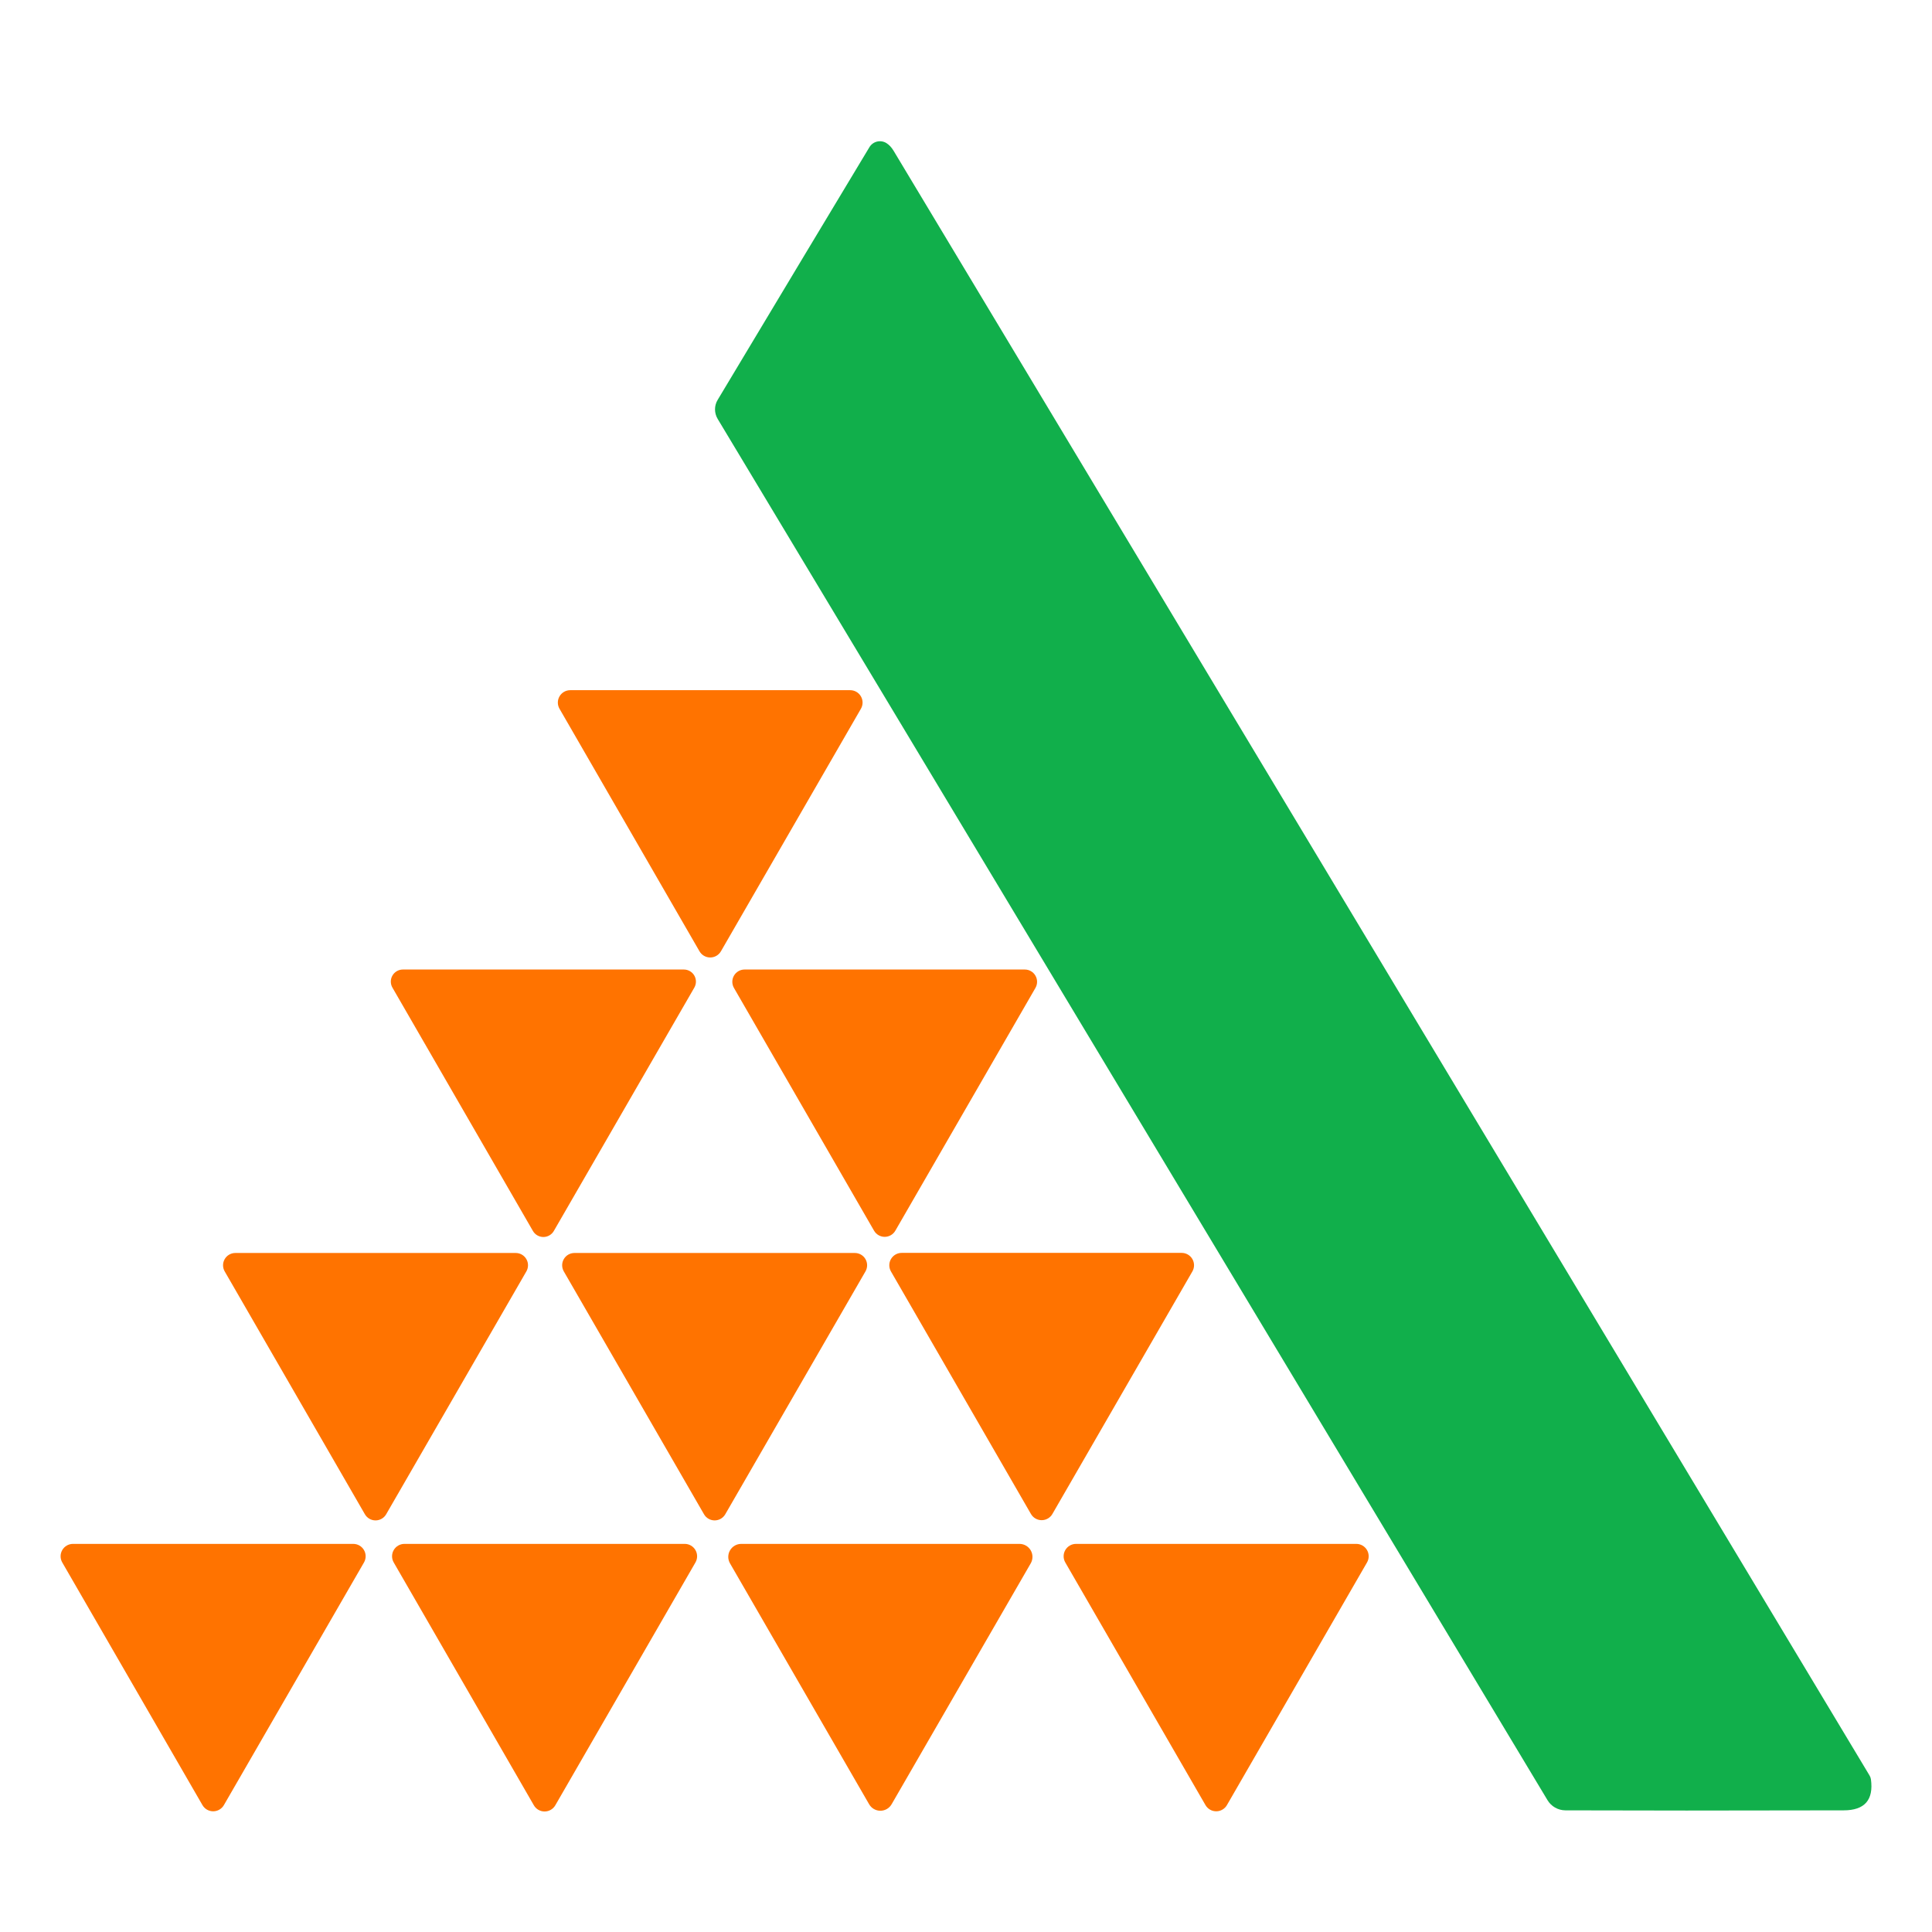
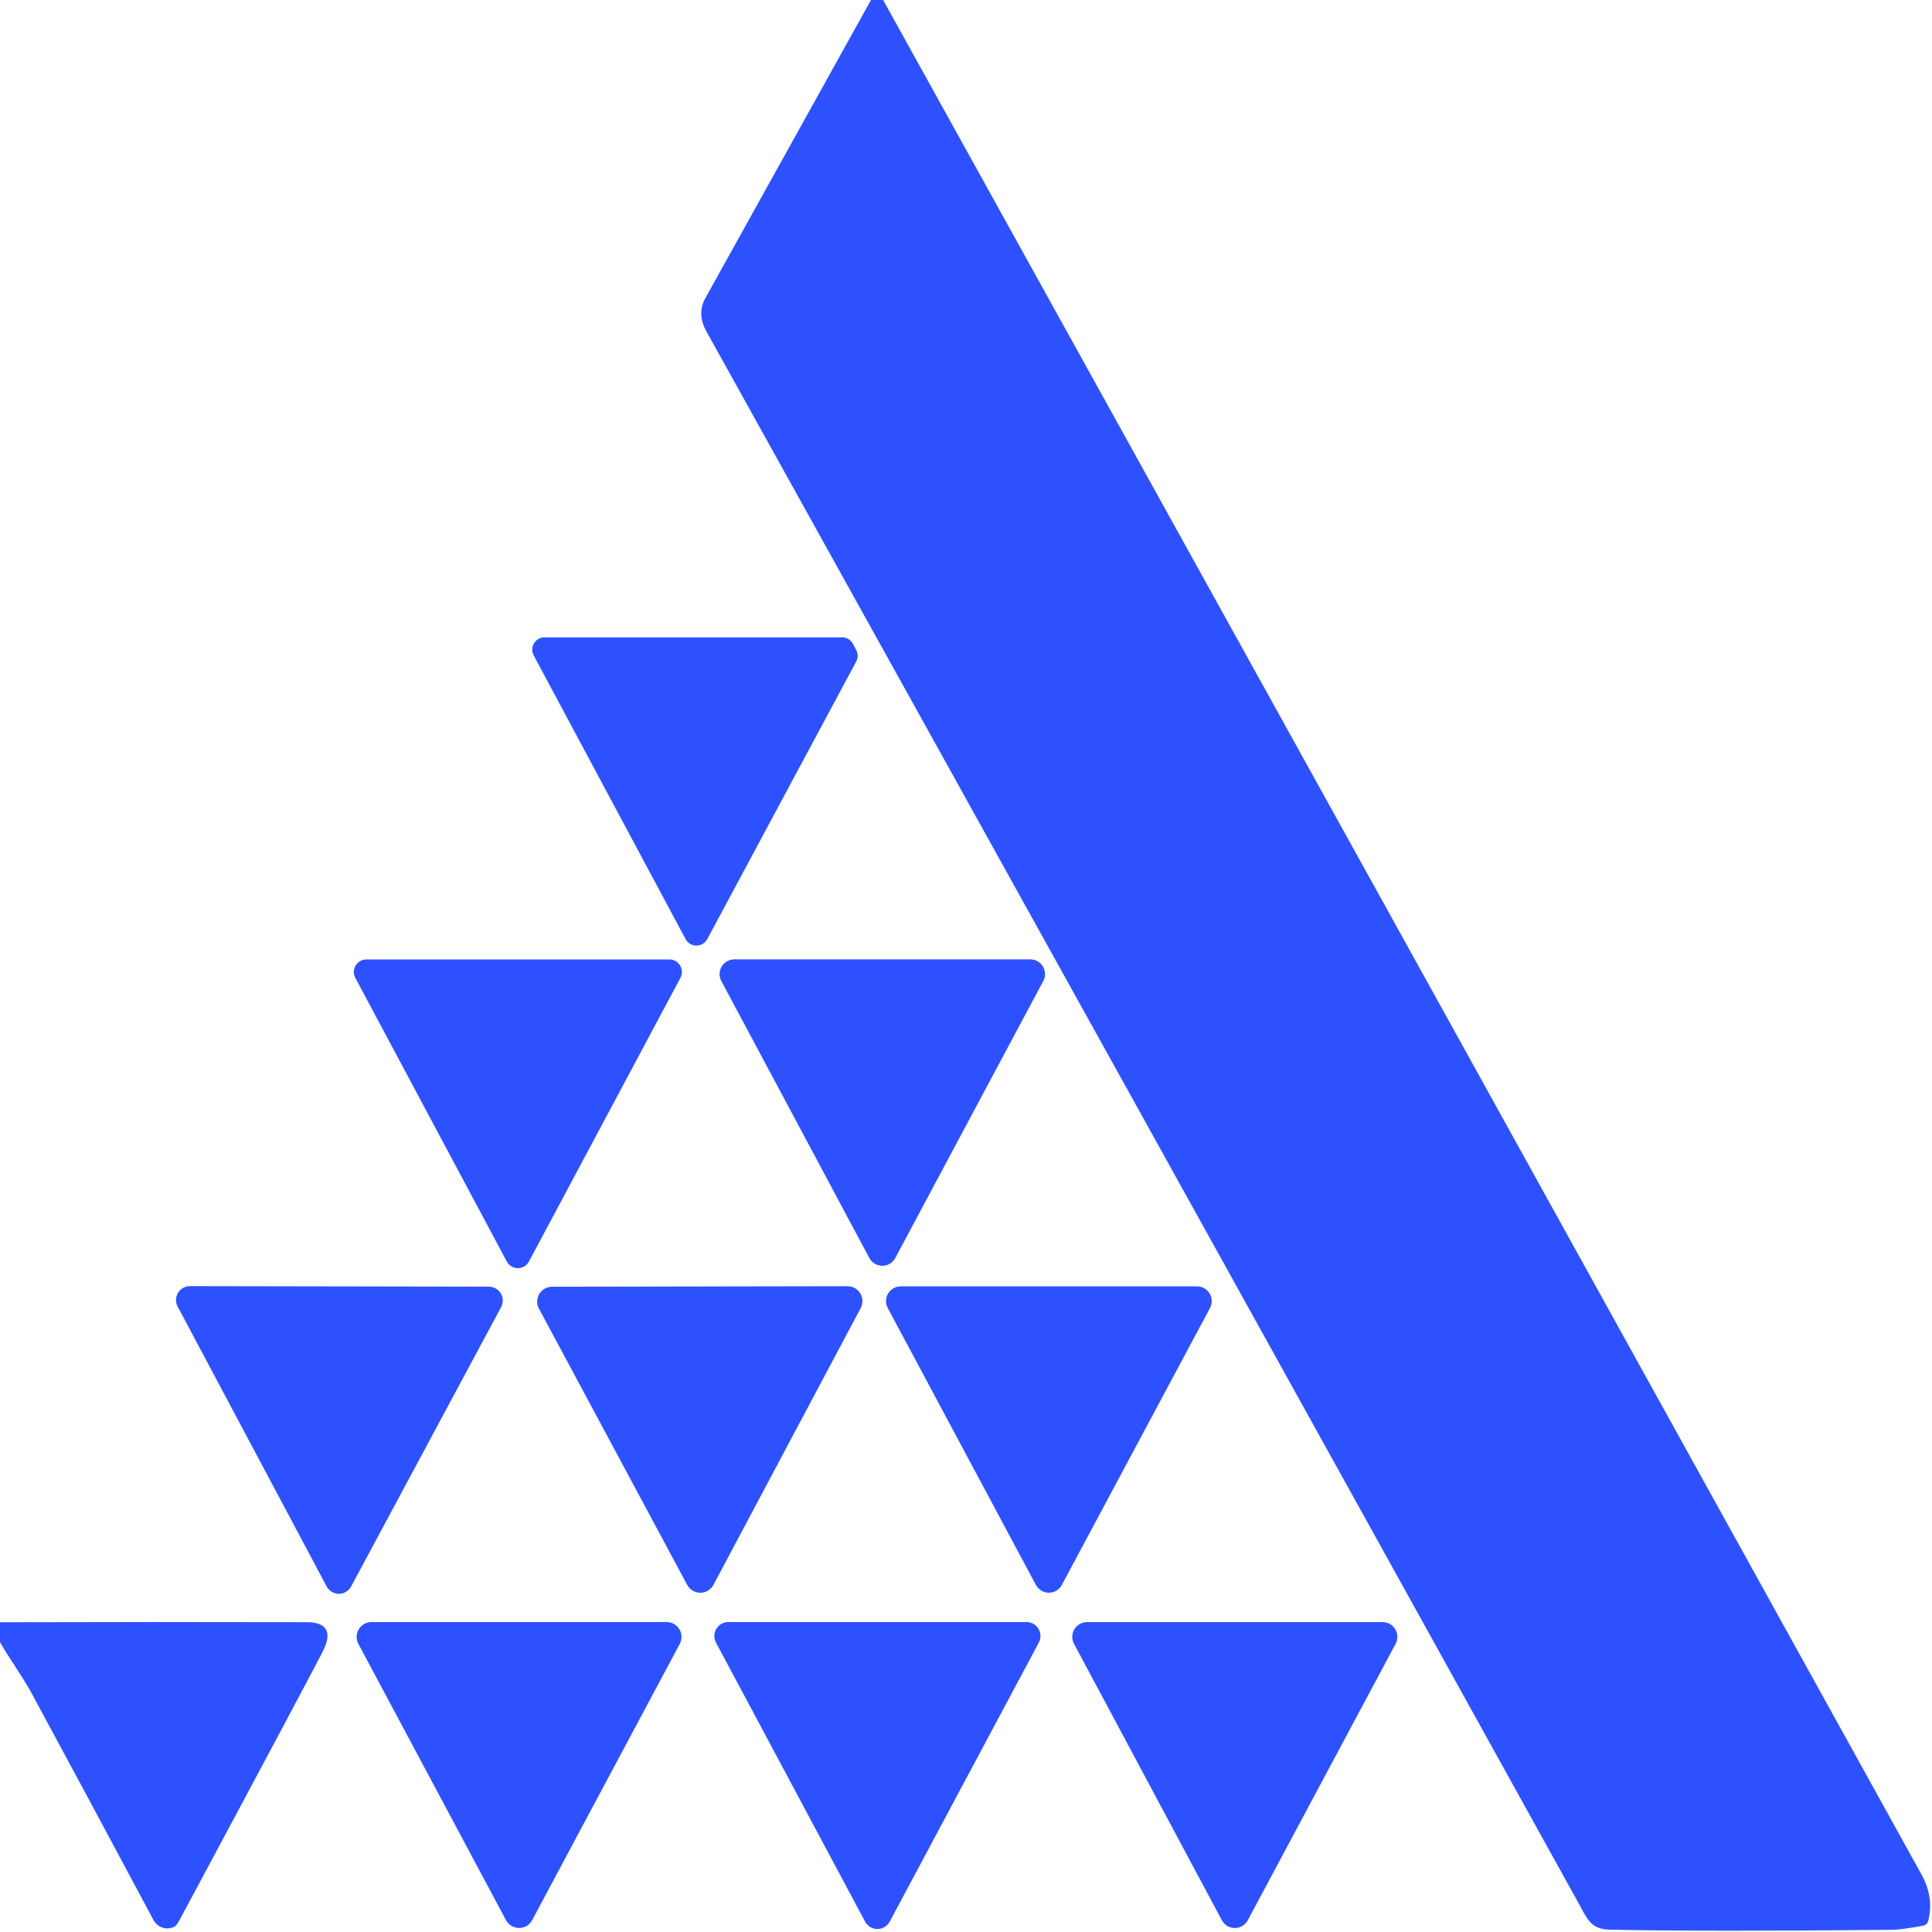
- <svg xmlns="http://www.w3.org/2000/svg" version="1.1" viewBox="0.00 0.00 192.00 192.00" width="128" height="128">
-   <path fill="#11af4b" d="   M 88.09 14.22   Q 88.49 14.47 88.79 14.96   Q 137.29 95.70 185.79 176.44   A 1.07 0.96 27.9 0 1 185.93 176.82   Q 186.35 179.91 183.22 179.91   Q 165.84 179.95 155.56 179.91   A 2.09 2.08 -15.2 0 1 153.79 178.90   L 71.32 41.63   A 1.84 1.82 45.3 0 1 71.32 39.74   Q 80.87 23.81 86.40 14.63   A 1.22 1.22 0.0 0 1 88.09 14.22   Z" />
-   <path fill="#ff7300" d="   M 56.67 68.59   L 84.49 68.59   A 1.23 1.23 0.0 0 1 85.56 70.43   L 71.65 94.53   A 1.23 1.23 0.0 0 1 69.51 94.53   L 55.60 70.43   A 1.23 1.23 0.0 0 1 56.67 68.59   Z" />
-   <path fill="#ff7300" d="   M 69.00 98.15   L 55.04 122.33   A 1.20 1.20 0.0 0 1 52.96 122.33   L 39.00 98.15   A 1.20 1.20 0.0 0 1 40.04 96.35   L 67.96 96.35   A 1.20 1.20 0.0 0 1 69.00 98.15   Z" />
-   <path fill="#ff7300" d="   M 86.86 122.30   L 72.94 98.18   A 1.22 1.22 0.0 0 1 73.99 96.35   L 101.85 96.35   A 1.22 1.22 0.0 0 1 102.90 98.18   L 88.98 122.30   A 1.22 1.22 0.0 0 1 86.86 122.30   Z" />
-   <path fill="#ff7300" d="   M 36.26 150.48   L 22.33 126.35   A 1.22 1.22 0.0 0 1 23.39 124.52   L 51.25 124.52   A 1.22 1.22 0.0 0 1 52.31 126.35   L 38.38 150.48   A 1.22 1.22 0.0 0 1 36.26 150.48   Z" />
-   <path fill="#ff7300" d="   M 86.01 126.35   L 72.08 150.48   A 1.22 1.22 0.0 0 1 69.96 150.48   L 56.03 126.35   A 1.22 1.22 0.0 0 1 57.09 124.52   L 84.95 124.52   A 1.22 1.22 0.0 0 1 86.01 126.35   Z" />
-   <path fill="#ff7300" d="   M 89.61 124.51   L 117.43 124.51   A 1.23 1.23 0.0 0 1 118.50 126.35   L 104.59 150.45   A 1.23 1.23 0.0 0 1 102.45 150.45   L 88.54 126.35   A 1.23 1.23 0.0 0 1 89.61 124.51   Z" />
-   <path fill="#ff7300" d="   M 20.12 179.39   L 6.19 155.28   A 1.23 1.23 0.0 0 1 7.25 153.43   L 35.11 153.43   A 1.23 1.23 0.0 0 1 36.17 155.28   L 22.25 179.39   A 1.23 1.23 0.0 0 1 20.12 179.39   Z" />
-   <path fill="#ff7300" d="   M 69.11 155.28   L 55.19 179.40   A 1.23 1.23 0.0 0 1 53.05 179.40   L 39.13 155.28   A 1.23 1.23 0.0 0 1 40.19 153.43   L 68.05 153.43   A 1.23 1.23 0.0 0 1 69.11 155.28   Z" />
-   <path fill="#ff7300" d="   M 86.37 179.30   L 72.55 155.37   A 1.29 1.29 0.0 0 1 73.67 153.43   L 101.31 153.43   A 1.29 1.29 0.0 0 1 102.43 155.37   L 88.61 179.30   A 1.29 1.29 0.0 0 1 86.37 179.30   Z" />
-   <path fill="#ff7300" d="   M 119.80 179.39   L 105.87 155.28   A 1.23 1.23 0.0 0 1 106.93 153.43   L 134.79 153.43   A 1.23 1.23 0.0 0 1 135.85 155.28   L 121.93 179.39   A 1.23 1.23 0.0 0 1 119.80 179.39   Z" />
+ <svg xmlns="http://www.w3.org/2000/svg" version="1.1" viewBox="0.00 0.00 256.00 256.00" width="128" height="128">
+   <path fill="#2e51ff" d="   M 117.02 0.00   Q 185.85 124.15 254.61 248.38   Q 256.30 251.44 255.49 254.56   A 0.84 0.82 1.5 0 1 254.84 255.16   Q 251.88 255.70 250.76 255.71   Q 226.28 255.96 213.34 255.69   C 210.73 255.64 210.33 254.28 209.02 251.91   Q 149.34 144.21 93.59 43.89   Q 92.31 41.58 93.47 39.49   Q 104.50 19.63 115.41 0.00   L 117.02 0.00   Z" />
+   <path fill="#2e51ff" d="   M 72.15 84.45   L 111.58 84.45   A 1.63 1.63 0.0 0 1 113.02 85.31   L 113.45 86.12   A 1.63 1.63 0.0 0 1 113.45 87.66   L 93.72 124.43   A 1.63 1.63 0.0 0 1 90.84 124.43   L 70.72 86.85   A 1.63 1.63 0.0 0 1 72.15 84.45   Z" />
+   <path fill="#2e51ff" d="   M 138.24 129.99   L 118.63 166.69   A 1.95 1.95 0.0 0 1 115.19 166.69   L 95.58 129.99   A 1.95 1.95 0.0 0 1 97.30 127.12   L 136.52 127.12   A 1.95 1.95 0.0 0 1 138.24 129.99   Z" />
+   <path fill="#2e51ff" d="   M 90.16 129.57   L 70.08 167.17   A 1.66 1.66 0.0 0 1 67.16 167.17   L 47.08 129.57   A 1.66 1.66 0.0 0 1 48.55 127.13   L 88.69 127.13   A 1.66 1.66 0.0 0 1 90.16 129.57   Z" />
+   <path fill="#2e51ff" d="   M 66.40 173.20   L 46.53 210.21   A 1.84 1.84 0.0 0 1 43.28 210.21   L 23.54 173.13   A 1.84 1.84 0.0 0 1 25.17 170.42   L 64.78 170.49   A 1.84 1.84 0.0 0 1 66.40 173.20   Z" />
+   <path fill="#2e51ff" d="   M 114.05 173.32   L 94.53 210.01   A 1.97 1.97 0.0 0 1 91.06 210.01   L 71.41 173.40   A 1.97 1.97 0.0 0 1 73.14 170.50   L 112.31 170.43   A 1.97 1.97 0.0 0 1 114.05 173.32   Z" />
+   <path fill="#2e51ff" d="   M 160.33 173.32   L 140.70 210.01   A 1.95 1.95 0.0 0 1 137.26 210.01   L 117.63 173.32   A 1.95 1.95 0.0 0 1 119.35 170.45   L 158.61 170.45   A 1.95 1.95 0.0 0 1 160.33 173.32   Z" />
+   <path fill="#2e51ff" d="   M 0.00 217.61   L 0.00 214.96   Q 20.30 214.90 40.64 214.95   Q 42.53 214.95 43.13 215.82   Q 43.74 216.71 42.95 218.46   Q 42.33 219.83 23.93 254.16   Q 23.41 255.13 23.16 255.27   A 2.08 2.08 0.0 0 1 20.34 254.42   Q 11.67 238.19 4.15 224.29   C 2.99 222.16 1.32 219.89 0.00 217.61   Z" />
+   <path fill="#2e51ff" d="   M 184.93 217.81   L 165.34 254.44   A 1.95 1.95 0.0 0 1 161.90 254.44   L 142.31 217.81   A 1.95 1.95 0.0 0 1 144.03 214.94   L 183.21 214.94   A 1.95 1.95 0.0 0 1 184.93 217.81   Z" />
+   <path fill="#2e51ff" d="   M 90.07 217.83   L 70.52 254.42   A 1.97 1.97 0.0 0 1 67.04 254.42   L 47.49 217.83   A 1.97 1.97 0.0 0 1 49.23 214.93   L 88.33 214.93   A 1.97 1.97 0.0 0 1 90.07 217.83   Z" />
+   <path fill="#2e51ff" d="   M 137.65 217.65   L 117.89 254.63   A 1.85 1.85 0.0 0 1 114.63 254.63   L 94.87 217.65   A 1.85 1.85 0.0 0 1 96.51 214.93   L 136.01 214.93   A 1.85 1.85 0.0 0 1 137.65 217.65   Z" />
</svg>
